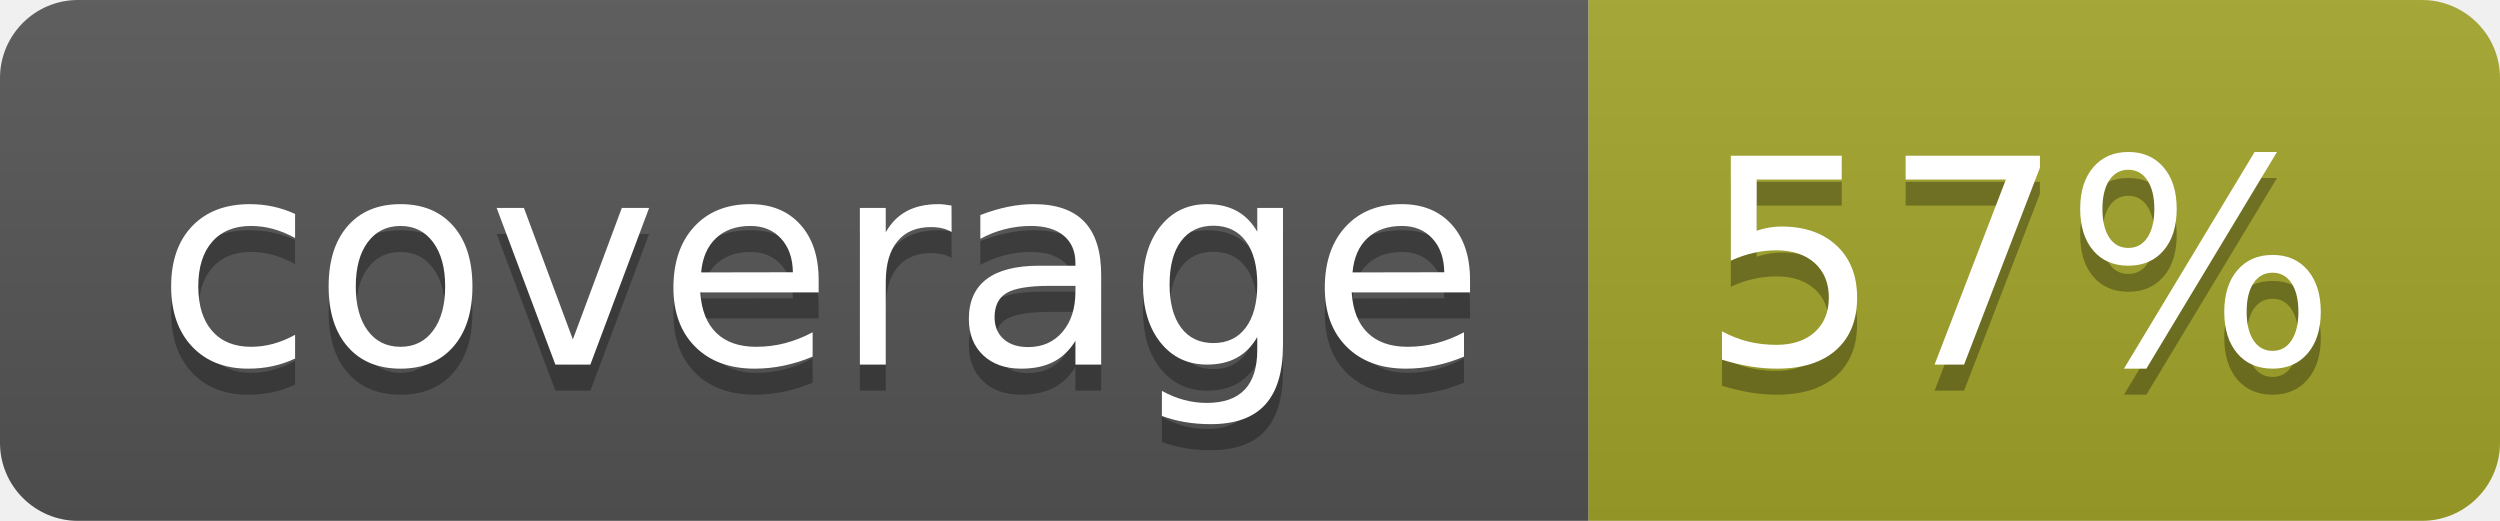
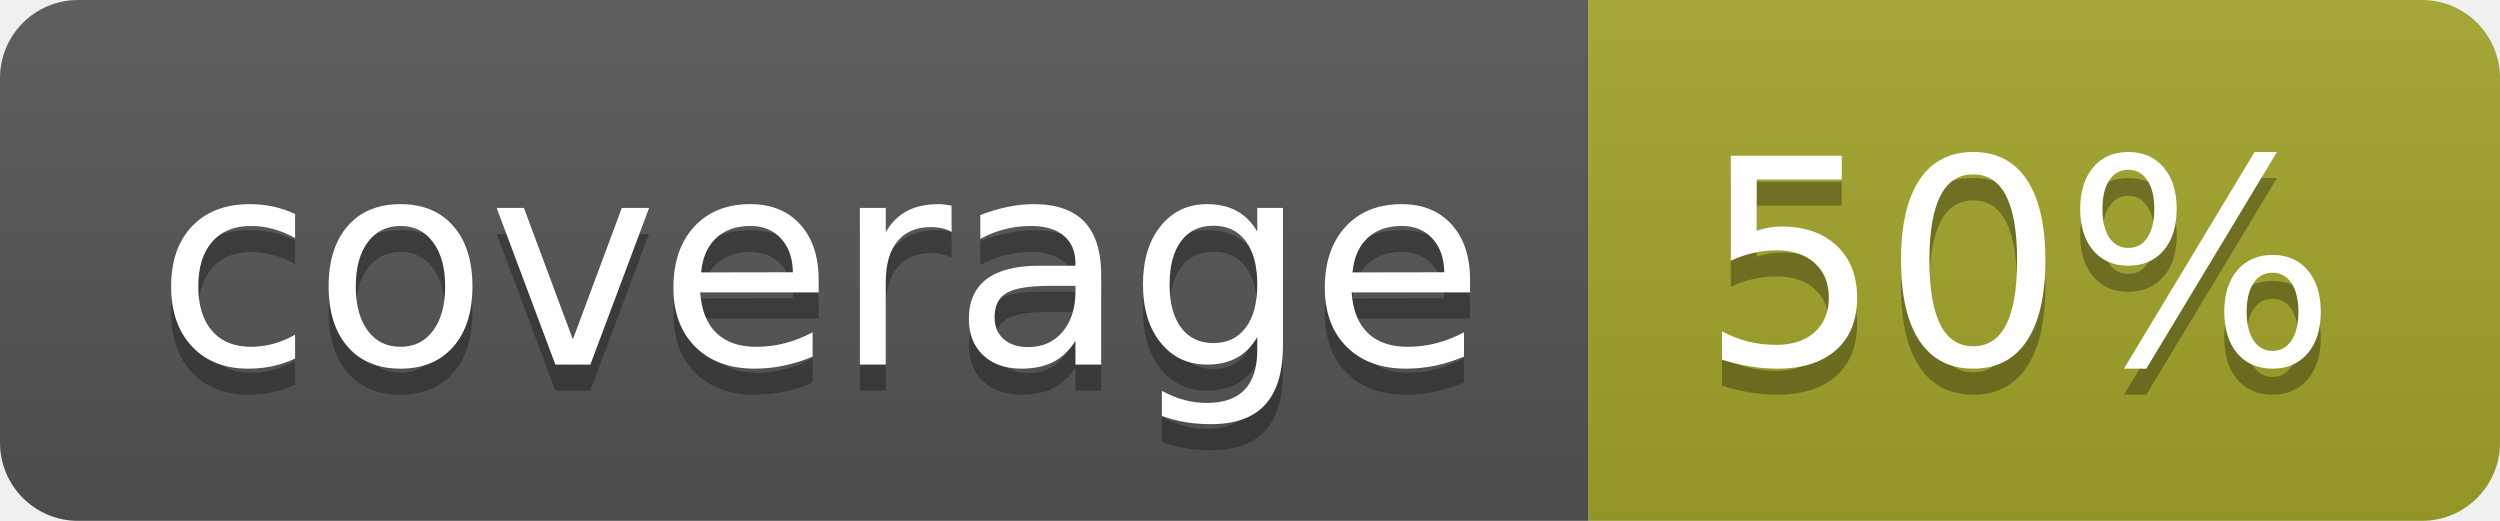
<svg xmlns="http://www.w3.org/2000/svg" width="96" height="20">
  <linearGradient id="b" x2="0" y2="100%">
    <stop offset="0" stop-color="#bbb" stop-opacity=".1" />
    <stop offset="1" stop-opacity=".1" />
  </linearGradient>
  <clipPath id="a">
    <rect width="96" height="20" rx="3" fill="#fff" />
  </clipPath>
  <g clip-path="url(#a)">
    <path fill="#555" d="M0 0h61v20H0z" />
    <path fill="#A3A52A" d="M61 0h35v20H61z" />
    <path fill="url(#b)" d="M0 0h96v20H0z" />
  </g>
  <g fill="#fff" text-anchor="middle" font-family="DejaVu Sans,Verdana,Geneva,sans-serif" font-size="110">
    <text x="315" y="150" fill="#010101" fill-opacity=".3" transform="scale(.1)" textLength="510">coverage</text>
    <text x="315" y="140" transform="scale(.1)" textLength="510">coverage</text>
-     <text x="775" y="150" fill="#010101" fill-opacity=".3" transform="scale(.1)" textLength="250">57%</text>
-     <text x="775" y="140" transform="scale(.1)" textLength="250">57%</text>
+     <text x="775" y="150" fill="#010101" fill-opacity=".3" transform="scale(.1)" textLength="250">50%</text>
+     <text x="775" y="140" transform="scale(.1)" textLength="250">50%</text>
  </g>
</svg>
